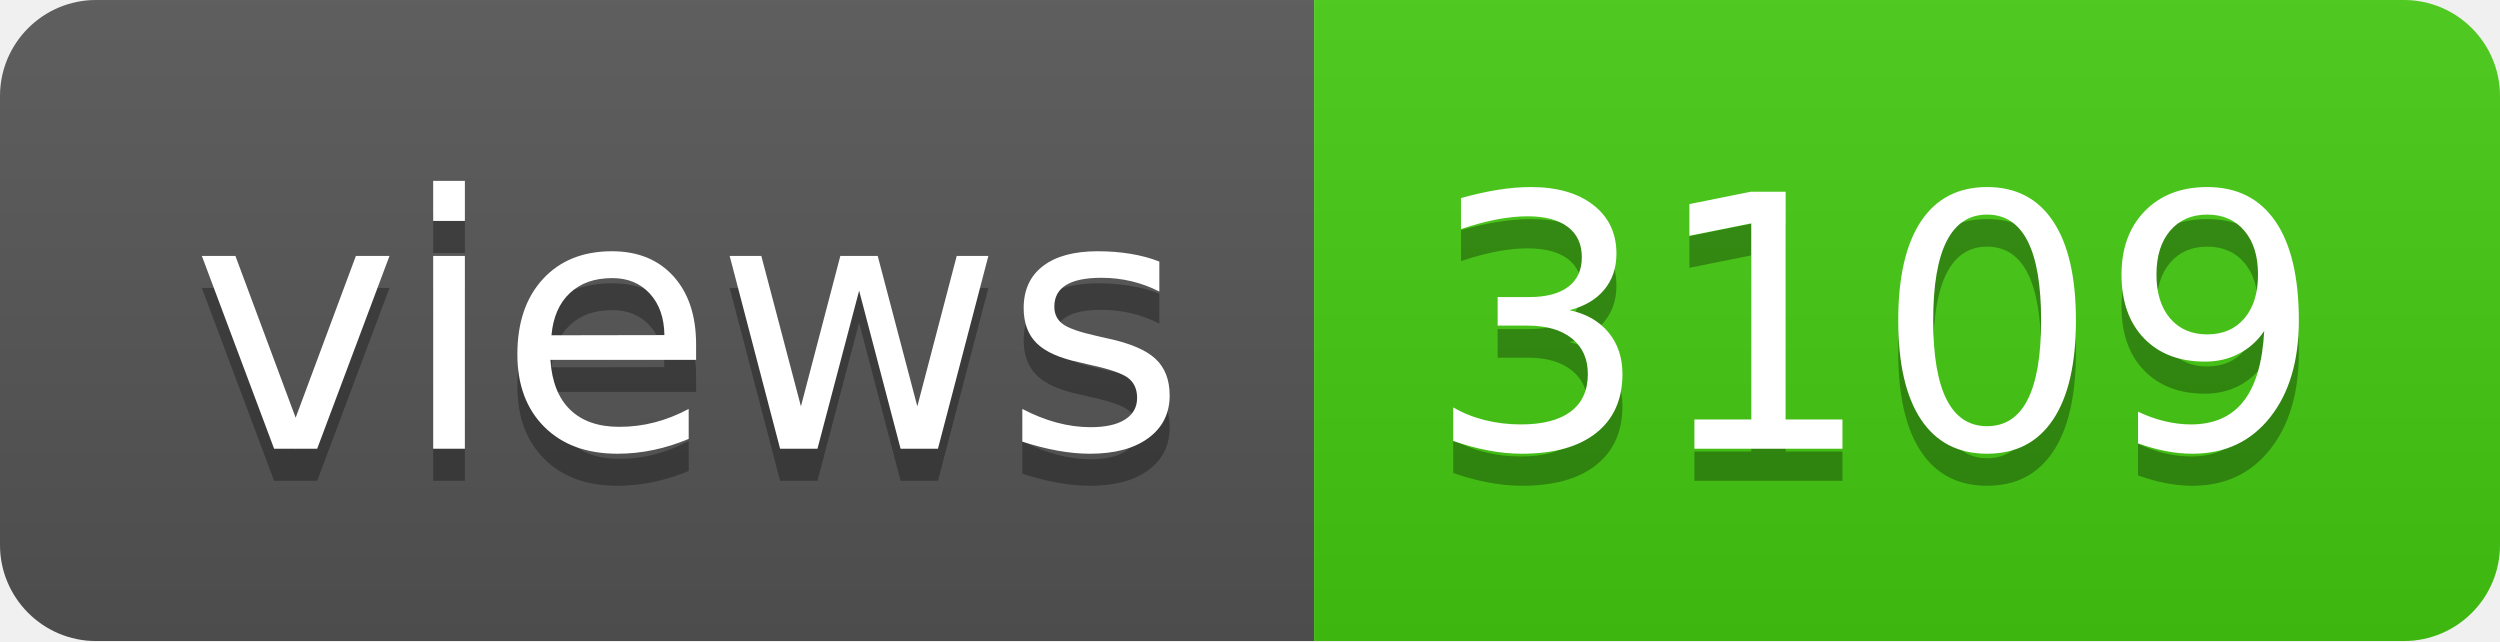
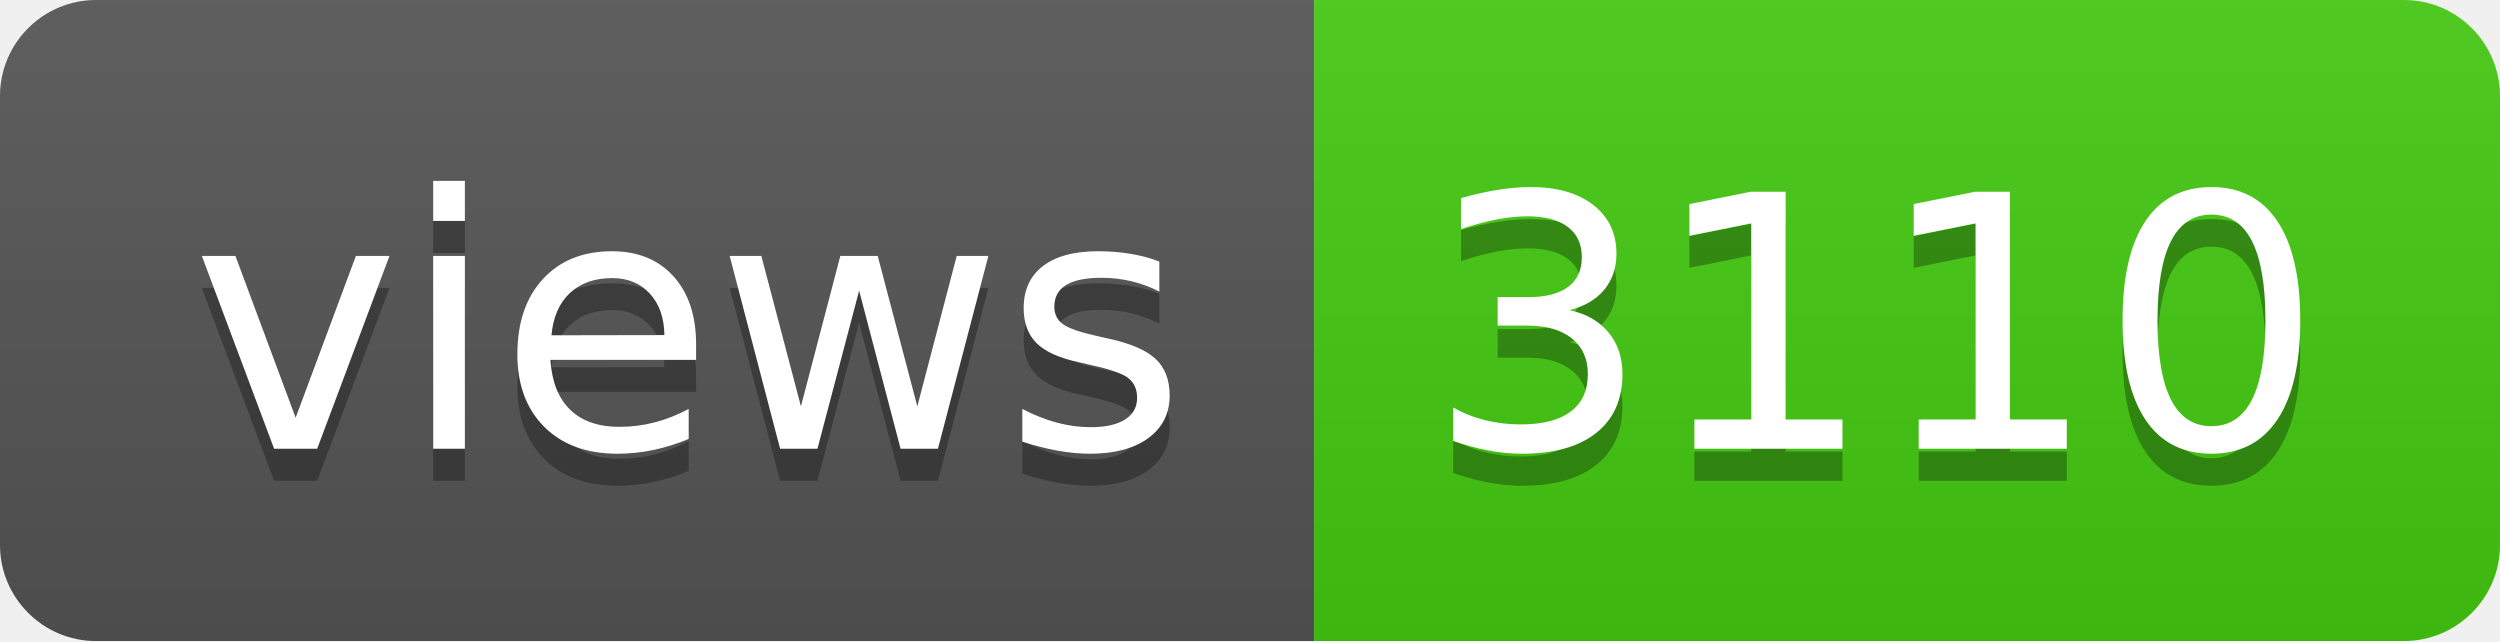
- <svg xmlns="http://www.w3.org/2000/svg" width="78" height="20" role="img" aria-label="views: 3109">
+ <svg xmlns="http://www.w3.org/2000/svg" width="78" height="20" role="img" aria-label="views: 3110">
  <linearGradient id="s" x2="0" y2="100%">
    <stop offset="0" stop-color="#bbb" stop-opacity=".1" />
    <stop offset="1" stop-opacity=".1" />
  </linearGradient>
  <clipPath id="r">
    <rect width="78" height="20" rx="3" fill="#fff" />
  </clipPath>
  <g clip-path="url(#r)">
    <rect width="41" height="20" fill="#555" />
    <rect x="41" width="37" height="20" fill="#4c1" />
    <rect width="78" height="20" fill="url(#s)" />
  </g>
  <g fill="#fff" text-anchor="middle" font-family="Verdana,Geneva,DejaVu Sans,sans-serif" text-rendering="geometricPrecision" font-size="110">
    <text aria-hidden="true" x="215" y="150" fill="#010101" fill-opacity=".3" transform="scale(.1)" textLength="310">views</text>
    <text x="215" y="140" transform="scale(.1)" fill="#fff" textLength="310">views</text>
-     <text aria-hidden="true" x="585" y="150" fill="#010101" fill-opacity=".3" transform="scale(.1)" textLength="270">3109</text>
-     <text x="585" y="140" transform="scale(.1)" fill="#fff" textLength="270">3109</text>
+     <text aria-hidden="true" x="585" y="150" fill="#010101" fill-opacity=".3" transform="scale(.1)" textLength="270">3110</text>
+     <text x="585" y="140" transform="scale(.1)" fill="#fff" textLength="270">3110</text>
  </g>
</svg>
